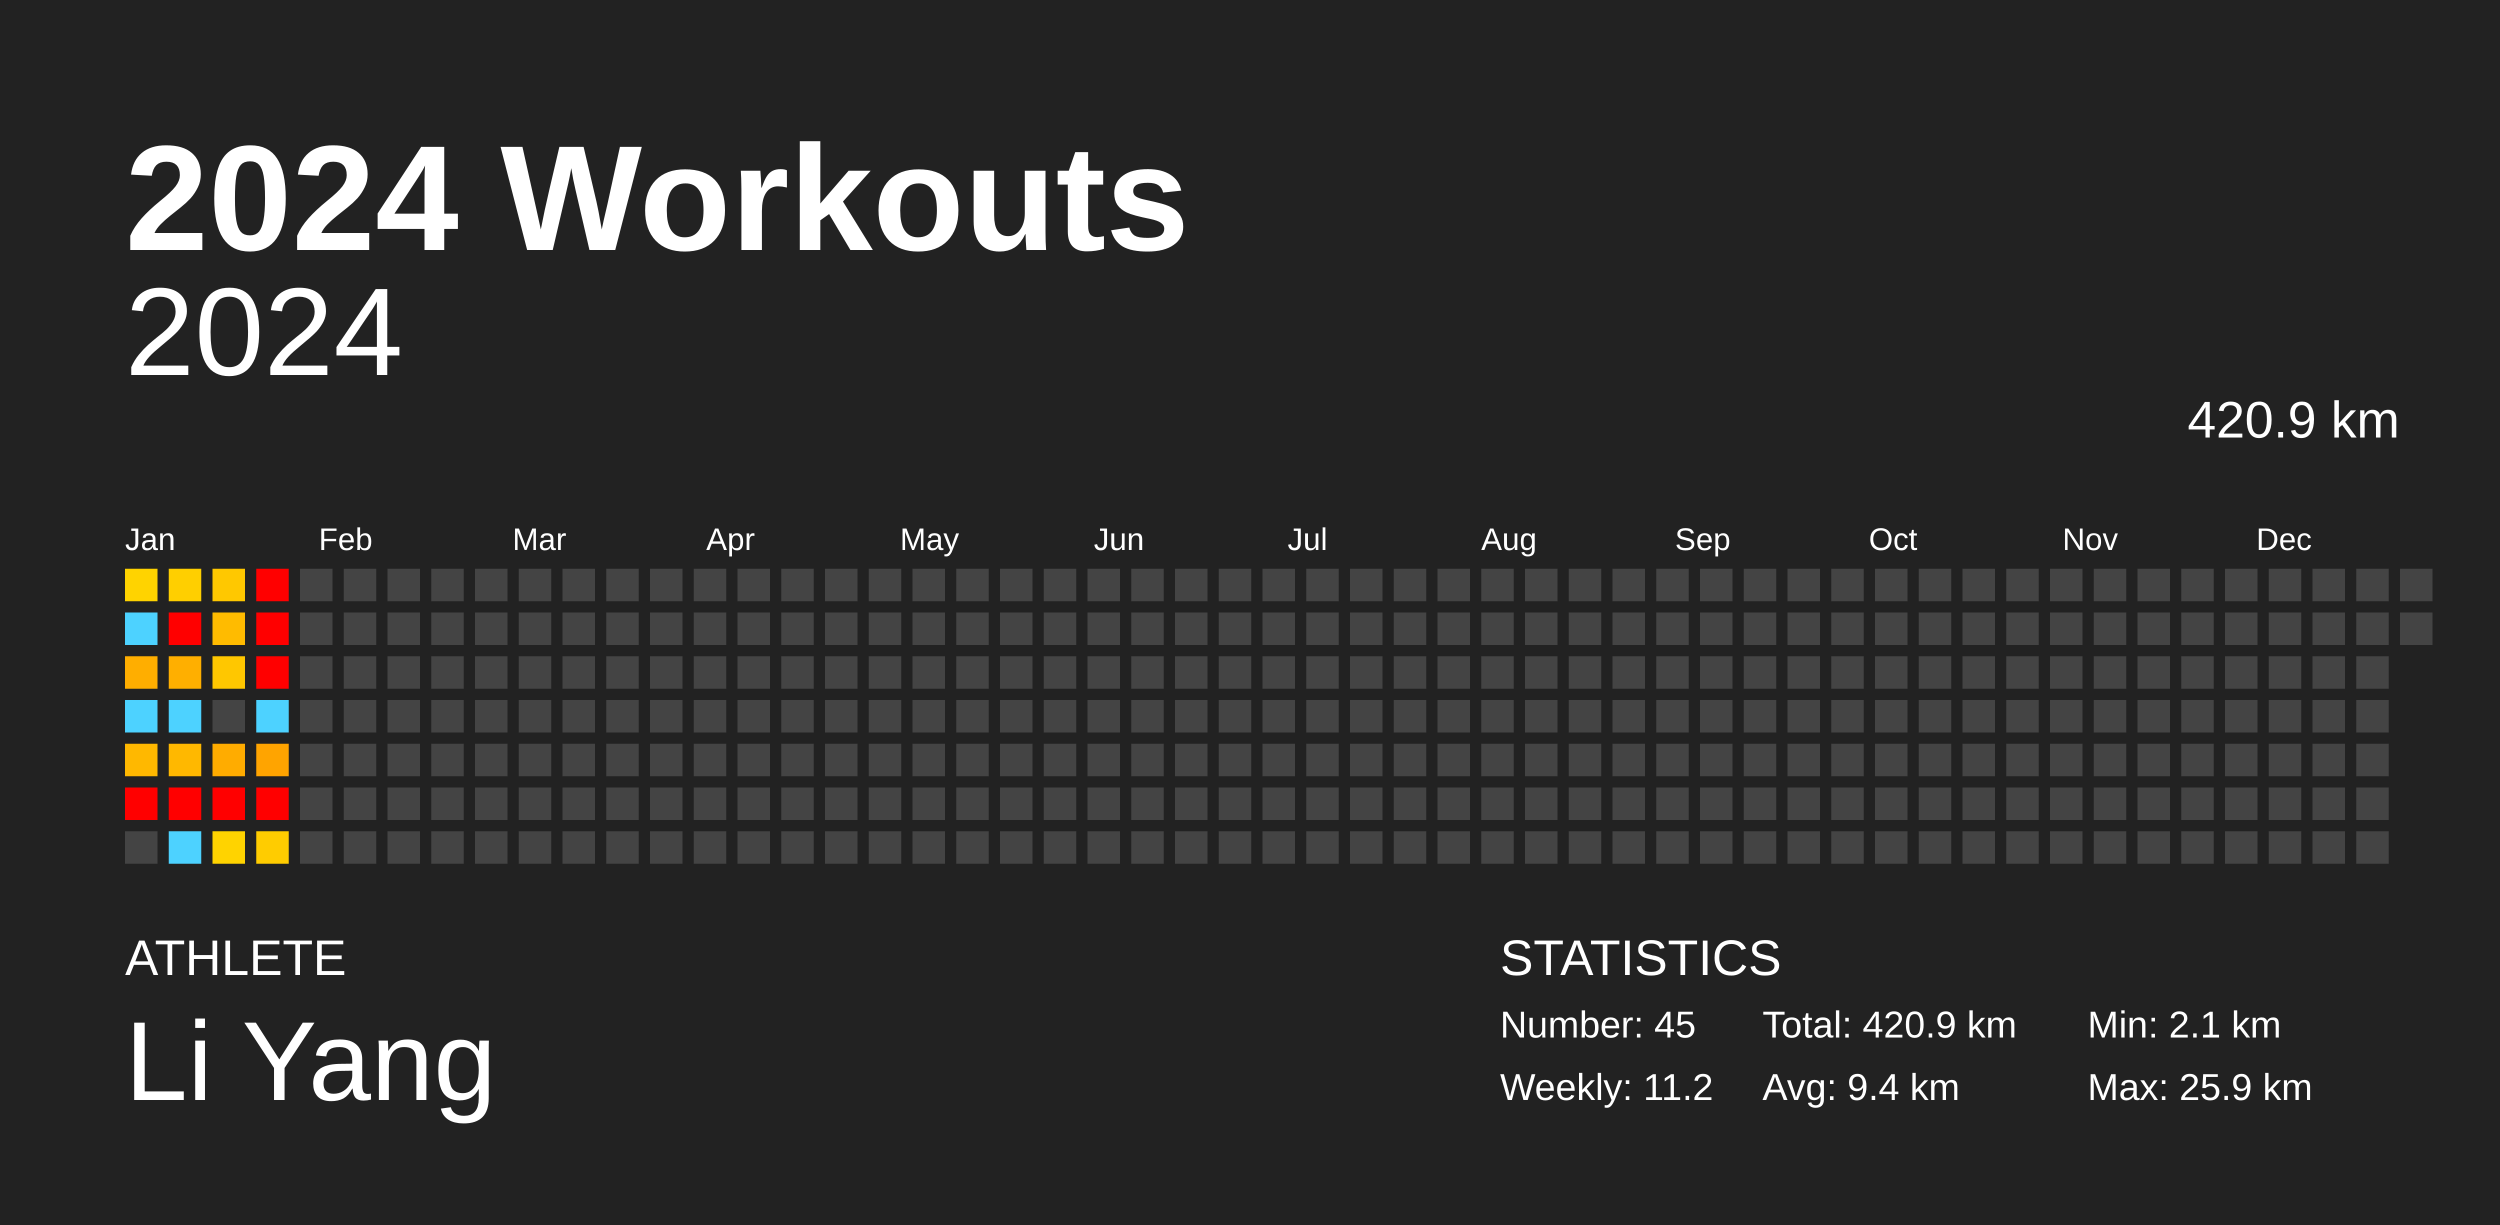
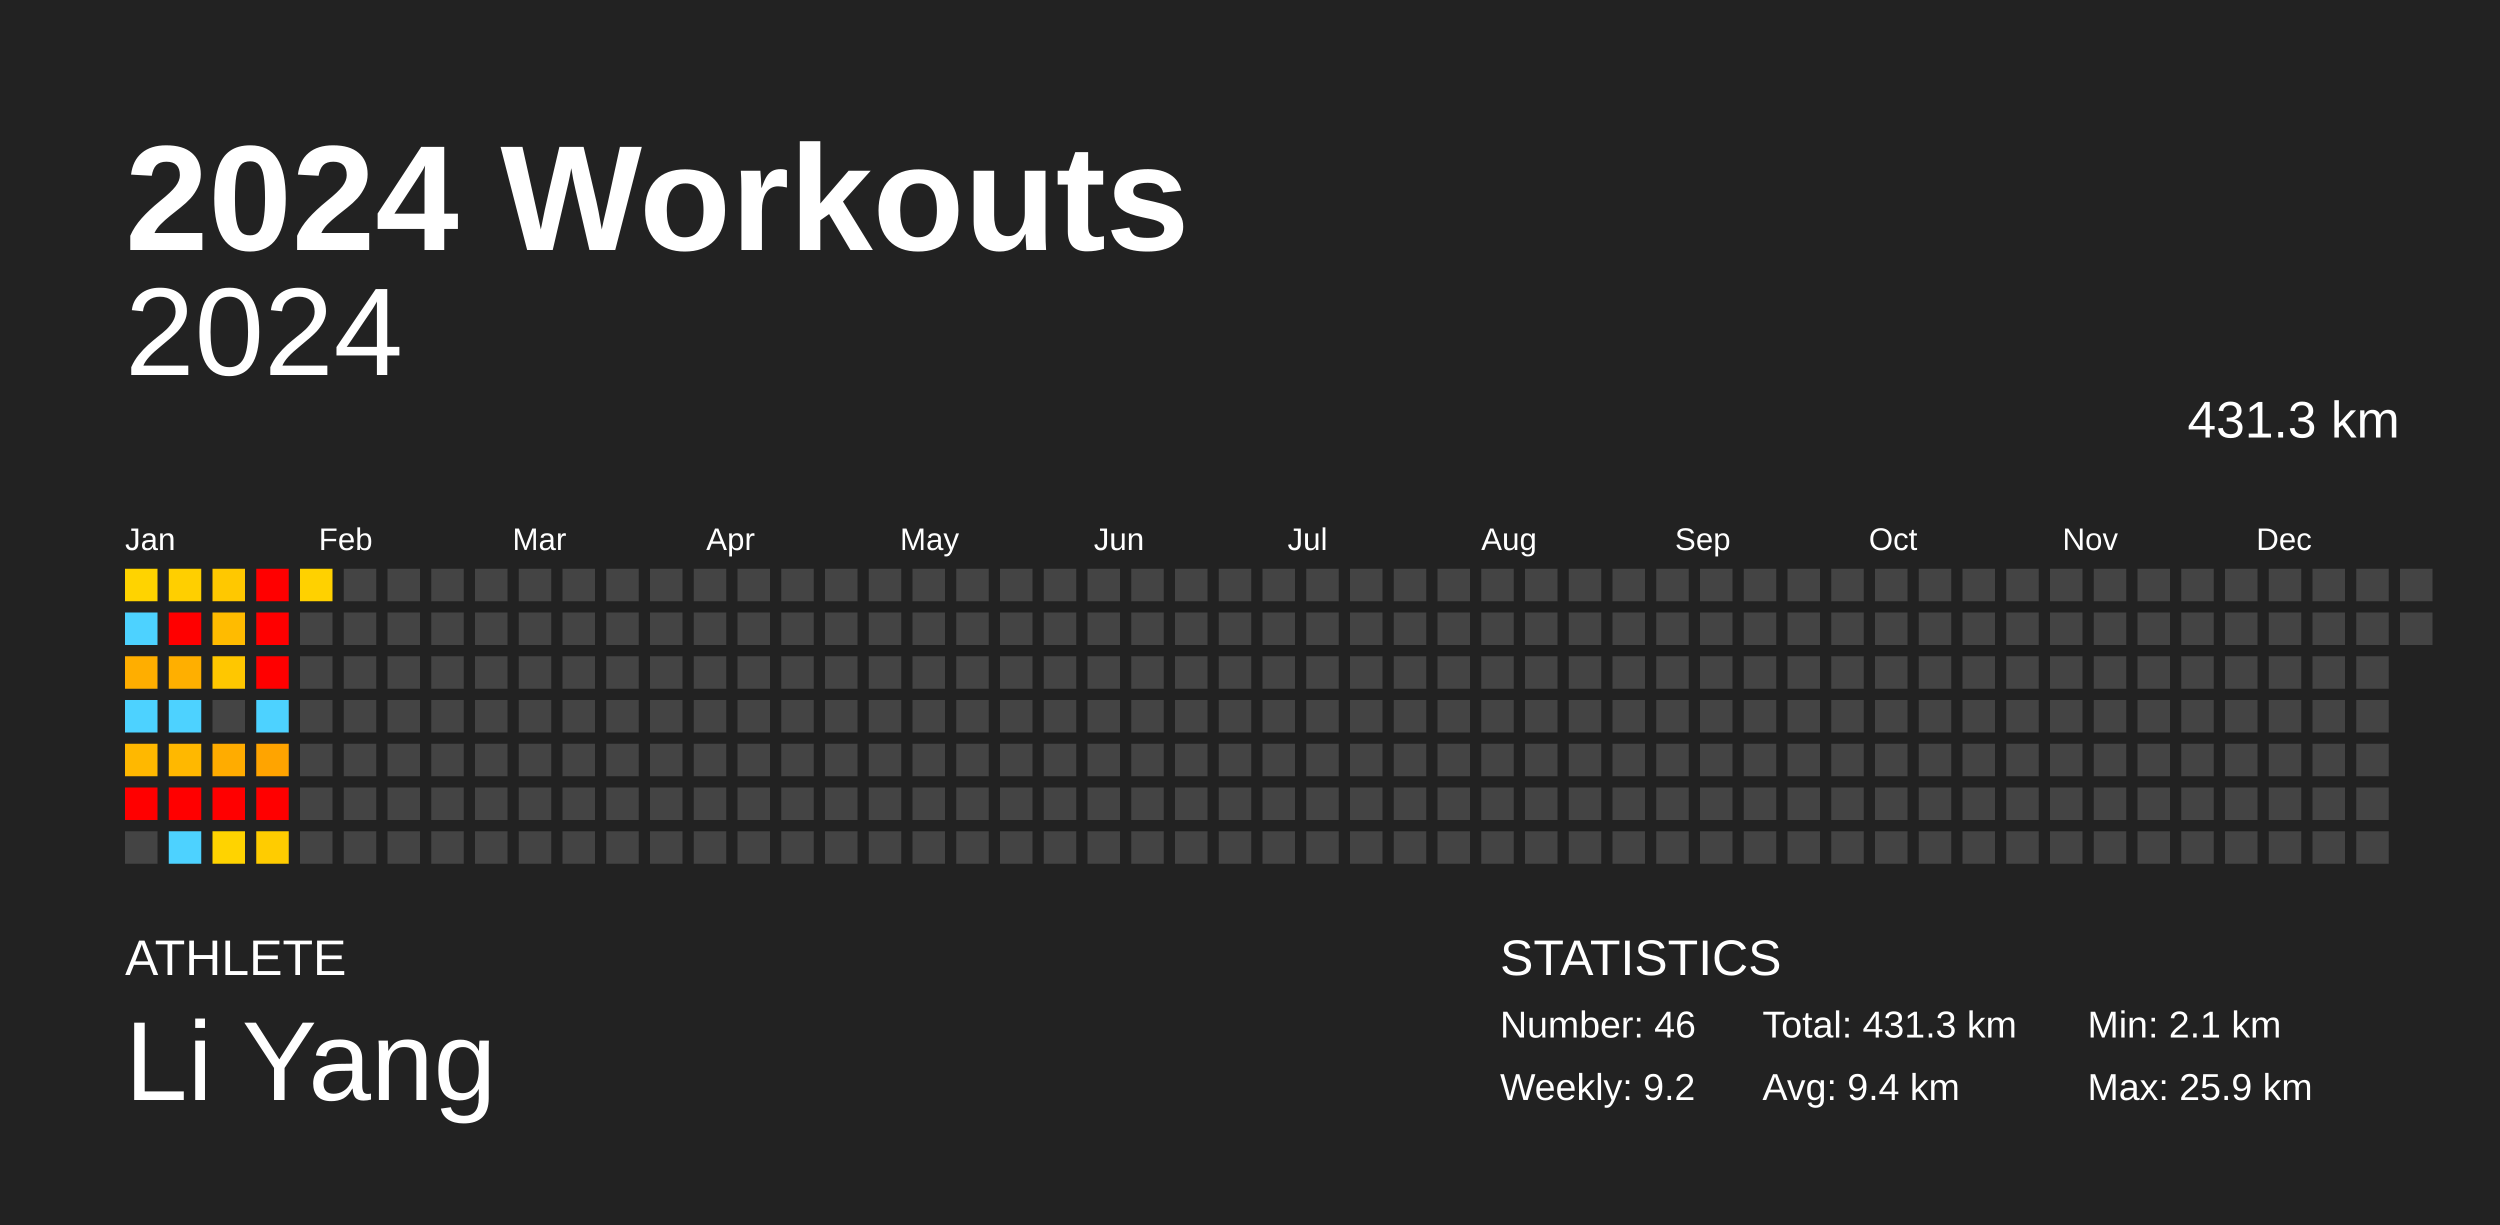
<svg xmlns="http://www.w3.org/2000/svg" baseProfile="full" height="98mm" version="1.1" viewBox="0,0,200,98" width="200mm">
  <defs />
  <rect fill="#222222" height="98" width="200" x="0" y="0" />
  <text fill="#FFFFFF" style="font-size:12px; font-family:Arial; font-weight:bold;" x="10" y="20">2024 Workouts</text>
  <text fill="#FFFFFF" style="font-size:4px; font-family:Arial" x="10" y="78">ATHLETE</text>
  <text fill="#FFFFFF" style="font-size:9px; font-family:Arial" x="10" y="88">Li Yang</text>
  <text fill="#FFFFFF" style="font-size:4px; font-family:Arial" x="120" y="78">STATISTICS</text>
-   <text fill="#FFFFFF" style="font-size:3px; font-family:Arial" x="120" y="83">Number: 45</text>
-   <text fill="#FFFFFF" style="font-size:3px; font-family:Arial" x="120" y="88">Weekly: 11.2</text>
-   <text fill="#FFFFFF" style="font-size:3px; font-family:Arial" x="141" y="83">Total: 420.9 km</text>
+   <text fill="#FFFFFF" style="font-size:3px; font-family:Arial" x="120" y="83">Number: 46</text>
+   <text fill="#FFFFFF" style="font-size:3px; font-family:Arial" x="120" y="88">Weekly: 9.2</text>
+   <text fill="#FFFFFF" style="font-size:3px; font-family:Arial" x="141" y="83">Total: 431.3 km</text>
  <text fill="#FFFFFF" style="font-size:3px; font-family:Arial" x="141" y="88">Avg: 9.4 km</text>
  <text fill="#FFFFFF" style="font-size:3px; font-family:Arial" x="167" y="83">Min: 2.1 km</text>
  <text fill="#FFFFFF" style="font-size:3px; font-family:Arial" x="167" y="88">Max: 25.9 km</text>
  <text alignment-baseline="hanging" fill="#FFFFFF" style="font-size:10.0px; font-family:Arial;" x="10" y="30">2024</text>
-   <text alignment-baseline="hanging" fill="#FFFFFF" style="font-size:4.125px; font-family:Arial;" x="175" y="35">420.9 km</text>
+   <text alignment-baseline="hanging" fill="#FFFFFF" style="font-size:4.125px; font-family:Arial;" x="175" y="35">431.3 km</text>
  <text fill="#FFFFFF" style="font-size:2.5px; font-family:Arial" x="10.0" y="44">Jan</text>
  <text fill="#FFFFFF" style="font-size:2.5px; font-family:Arial" x="25.5" y="44">Feb</text>
  <text fill="#FFFFFF" style="font-size:2.5px; font-family:Arial" x="41.0" y="44">Mar</text>
  <text fill="#FFFFFF" style="font-size:2.5px; font-family:Arial" x="56.5" y="44">Apr</text>
  <text fill="#FFFFFF" style="font-size:2.5px; font-family:Arial" x="72.0" y="44">May</text>
  <text fill="#FFFFFF" style="font-size:2.5px; font-family:Arial" x="87.5" y="44">Jun</text>
  <text fill="#FFFFFF" style="font-size:2.5px; font-family:Arial" x="103.0" y="44">Jul</text>
  <text fill="#FFFFFF" style="font-size:2.5px; font-family:Arial" x="118.5" y="44">Aug</text>
  <text fill="#FFFFFF" style="font-size:2.5px; font-family:Arial" x="134.0" y="44">Sep</text>
  <text fill="#FFFFFF" style="font-size:2.5px; font-family:Arial" x="149.5" y="44">Oct</text>
  <text fill="#FFFFFF" style="font-size:2.5px; font-family:Arial" x="165.0" y="44">Nov</text>
  <text fill="#FFFFFF" style="font-size:2.5px; font-family:Arial" x="180.5" y="44">Dec</text>
  <rect fill="#ffd300" height="2.6" width="2.6" x="10.0" y="45.5" />
  <rect fill="#4dd2ff" height="2.6" width="2.6" x="10.0" y="49.0" />
  <rect fill="#ffae00" height="2.6" width="2.6" x="10.0" y="52.5" />
  <rect fill="#4dd2ff" height="2.6" width="2.6" x="10.0" y="56.0" />
  <rect fill="#ffb800" height="2.6" width="2.6" x="10.0" y="59.5" />
  <rect fill="red" height="2.6" width="2.6" x="10.0" y="63.0" />
  <rect fill="#444444" height="2.6" width="2.6" x="10.0" y="66.5" />
  <rect fill="#ffcf00" height="2.6" width="2.6" x="13.5" y="45.5" />
  <rect fill="red" height="2.6" width="2.6" x="13.5" y="49.0" />
  <rect fill="#ffaf00" height="2.6" width="2.6" x="13.5" y="52.5" />
  <rect fill="#4dd2ff" height="2.6" width="2.6" x="13.5" y="56.0" />
  <rect fill="#ffb800" height="2.6" width="2.6" x="13.5" y="59.5" />
  <rect fill="red" height="2.6" width="2.6" x="13.5" y="63.0" />
  <rect fill="#4dd2ff" height="2.6" width="2.6" x="13.5" y="66.5" />
  <rect fill="#ffc800" height="2.6" width="2.6" x="17.0" y="45.5" />
  <rect fill="#ffbb00" height="2.6" width="2.6" x="17.0" y="49.0" />
  <rect fill="#ffc700" height="2.6" width="2.6" x="17.0" y="52.5" />
  <rect fill="#444444" height="2.6" width="2.6" x="17.0" y="56.0" />
  <rect fill="#ffac00" height="2.6" width="2.6" x="17.0" y="59.5" />
  <rect fill="red" height="2.6" width="2.6" x="17.0" y="63.0" />
  <rect fill="#ffd300" height="2.6" width="2.6" x="17.0" y="66.5" />
  <rect fill="red" height="2.6" width="2.6" x="20.5" y="45.5" />
  <rect fill="red" height="2.6" width="2.6" x="20.5" y="49.0" />
  <rect fill="red" height="2.6" width="2.6" x="20.5" y="52.5" />
  <rect fill="#4dd2ff" height="2.6" width="2.6" x="20.5" y="56.0" />
  <rect fill="#ffa400" height="2.6" width="2.6" x="20.5" y="59.5" />
  <rect fill="red" height="2.6" width="2.6" x="20.5" y="63.0" />
  <rect fill="#ffcc00" height="2.6" width="2.6" x="20.5" y="66.5" />
-   <rect fill="#444444" height="2.6" width="2.6" x="24.0" y="45.5" />
+   <rect fill="#ffd100" height="2.6" width="2.6" x="24.0" y="45.5" />
  <rect fill="#444444" height="2.6" width="2.6" x="24.0" y="49.0" />
  <rect fill="#444444" height="2.6" width="2.6" x="24.0" y="52.5" />
  <rect fill="#444444" height="2.6" width="2.6" x="24.0" y="56.0" />
  <rect fill="#444444" height="2.6" width="2.6" x="24.0" y="59.5" />
  <rect fill="#444444" height="2.6" width="2.6" x="24.0" y="63.0" />
  <rect fill="#444444" height="2.6" width="2.6" x="24.0" y="66.5" />
  <rect fill="#444444" height="2.6" width="2.6" x="27.5" y="45.5" />
  <rect fill="#444444" height="2.6" width="2.6" x="27.5" y="49.0" />
  <rect fill="#444444" height="2.6" width="2.6" x="27.5" y="52.5" />
  <rect fill="#444444" height="2.6" width="2.6" x="27.5" y="56.0" />
  <rect fill="#444444" height="2.6" width="2.6" x="27.5" y="59.5" />
  <rect fill="#444444" height="2.6" width="2.6" x="27.5" y="63.0" />
  <rect fill="#444444" height="2.6" width="2.6" x="27.5" y="66.5" />
  <rect fill="#444444" height="2.6" width="2.6" x="31.0" y="45.5" />
  <rect fill="#444444" height="2.6" width="2.6" x="31.0" y="49.0" />
  <rect fill="#444444" height="2.6" width="2.6" x="31.0" y="52.5" />
  <rect fill="#444444" height="2.6" width="2.6" x="31.0" y="56.0" />
  <rect fill="#444444" height="2.6" width="2.6" x="31.0" y="59.5" />
  <rect fill="#444444" height="2.6" width="2.6" x="31.0" y="63.0" />
  <rect fill="#444444" height="2.6" width="2.6" x="31.0" y="66.5" />
  <rect fill="#444444" height="2.6" width="2.6" x="34.5" y="45.5" />
  <rect fill="#444444" height="2.6" width="2.6" x="34.5" y="49.0" />
  <rect fill="#444444" height="2.6" width="2.6" x="34.5" y="52.5" />
  <rect fill="#444444" height="2.6" width="2.6" x="34.5" y="56.0" />
  <rect fill="#444444" height="2.6" width="2.6" x="34.5" y="59.5" />
  <rect fill="#444444" height="2.6" width="2.6" x="34.5" y="63.0" />
  <rect fill="#444444" height="2.6" width="2.6" x="34.5" y="66.5" />
  <rect fill="#444444" height="2.6" width="2.6" x="38.0" y="45.5" />
  <rect fill="#444444" height="2.6" width="2.6" x="38.0" y="49.0" />
  <rect fill="#444444" height="2.6" width="2.6" x="38.0" y="52.5" />
  <rect fill="#444444" height="2.6" width="2.6" x="38.0" y="56.0" />
  <rect fill="#444444" height="2.6" width="2.6" x="38.0" y="59.5" />
  <rect fill="#444444" height="2.6" width="2.6" x="38.0" y="63.0" />
  <rect fill="#444444" height="2.6" width="2.6" x="38.0" y="66.5" />
  <rect fill="#444444" height="2.6" width="2.6" x="41.5" y="45.5" />
  <rect fill="#444444" height="2.6" width="2.6" x="41.5" y="49.0" />
  <rect fill="#444444" height="2.6" width="2.6" x="41.5" y="52.5" />
  <rect fill="#444444" height="2.6" width="2.6" x="41.5" y="56.0" />
  <rect fill="#444444" height="2.6" width="2.6" x="41.5" y="59.5" />
  <rect fill="#444444" height="2.6" width="2.6" x="41.5" y="63.0" />
  <rect fill="#444444" height="2.6" width="2.6" x="41.5" y="66.5" />
  <rect fill="#444444" height="2.6" width="2.6" x="45.0" y="45.5" />
  <rect fill="#444444" height="2.6" width="2.6" x="45.0" y="49.0" />
  <rect fill="#444444" height="2.6" width="2.6" x="45.0" y="52.5" />
  <rect fill="#444444" height="2.6" width="2.6" x="45.0" y="56.0" />
  <rect fill="#444444" height="2.6" width="2.6" x="45.0" y="59.5" />
  <rect fill="#444444" height="2.6" width="2.6" x="45.0" y="63.0" />
  <rect fill="#444444" height="2.6" width="2.6" x="45.0" y="66.5" />
  <rect fill="#444444" height="2.6" width="2.6" x="48.5" y="45.5" />
  <rect fill="#444444" height="2.6" width="2.6" x="48.5" y="49.0" />
  <rect fill="#444444" height="2.6" width="2.6" x="48.5" y="52.5" />
  <rect fill="#444444" height="2.6" width="2.6" x="48.5" y="56.0" />
  <rect fill="#444444" height="2.6" width="2.6" x="48.5" y="59.5" />
  <rect fill="#444444" height="2.6" width="2.6" x="48.5" y="63.0" />
  <rect fill="#444444" height="2.6" width="2.6" x="48.5" y="66.5" />
  <rect fill="#444444" height="2.6" width="2.6" x="52.0" y="45.5" />
  <rect fill="#444444" height="2.6" width="2.6" x="52.0" y="49.0" />
  <rect fill="#444444" height="2.6" width="2.6" x="52.0" y="52.5" />
  <rect fill="#444444" height="2.6" width="2.6" x="52.0" y="56.0" />
  <rect fill="#444444" height="2.6" width="2.6" x="52.0" y="59.5" />
  <rect fill="#444444" height="2.6" width="2.6" x="52.0" y="63.0" />
  <rect fill="#444444" height="2.6" width="2.6" x="52.0" y="66.5" />
  <rect fill="#444444" height="2.6" width="2.6" x="55.5" y="45.5" />
  <rect fill="#444444" height="2.6" width="2.6" x="55.5" y="49.0" />
  <rect fill="#444444" height="2.6" width="2.6" x="55.5" y="52.5" />
  <rect fill="#444444" height="2.6" width="2.6" x="55.5" y="56.0" />
  <rect fill="#444444" height="2.6" width="2.6" x="55.5" y="59.5" />
  <rect fill="#444444" height="2.6" width="2.6" x="55.5" y="63.0" />
  <rect fill="#444444" height="2.6" width="2.6" x="55.5" y="66.5" />
  <rect fill="#444444" height="2.6" width="2.6" x="59.0" y="45.5" />
  <rect fill="#444444" height="2.6" width="2.6" x="59.0" y="49.0" />
  <rect fill="#444444" height="2.6" width="2.6" x="59.0" y="52.5" />
  <rect fill="#444444" height="2.6" width="2.6" x="59.0" y="56.0" />
  <rect fill="#444444" height="2.6" width="2.6" x="59.0" y="59.5" />
  <rect fill="#444444" height="2.6" width="2.6" x="59.0" y="63.0" />
  <rect fill="#444444" height="2.6" width="2.6" x="59.0" y="66.5" />
  <rect fill="#444444" height="2.6" width="2.6" x="62.5" y="45.5" />
  <rect fill="#444444" height="2.6" width="2.6" x="62.5" y="49.0" />
  <rect fill="#444444" height="2.6" width="2.6" x="62.5" y="52.5" />
  <rect fill="#444444" height="2.6" width="2.6" x="62.5" y="56.0" />
  <rect fill="#444444" height="2.6" width="2.6" x="62.5" y="59.5" />
  <rect fill="#444444" height="2.6" width="2.6" x="62.5" y="63.0" />
  <rect fill="#444444" height="2.6" width="2.6" x="62.5" y="66.5" />
  <rect fill="#444444" height="2.6" width="2.6" x="66.0" y="45.5" />
  <rect fill="#444444" height="2.6" width="2.6" x="66.0" y="49.0" />
  <rect fill="#444444" height="2.6" width="2.6" x="66.0" y="52.5" />
  <rect fill="#444444" height="2.6" width="2.6" x="66.0" y="56.0" />
  <rect fill="#444444" height="2.6" width="2.6" x="66.0" y="59.5" />
  <rect fill="#444444" height="2.6" width="2.6" x="66.0" y="63.0" />
  <rect fill="#444444" height="2.6" width="2.6" x="66.0" y="66.5" />
  <rect fill="#444444" height="2.6" width="2.6" x="69.5" y="45.5" />
  <rect fill="#444444" height="2.6" width="2.6" x="69.5" y="49.0" />
  <rect fill="#444444" height="2.6" width="2.6" x="69.5" y="52.5" />
  <rect fill="#444444" height="2.6" width="2.6" x="69.5" y="56.0" />
  <rect fill="#444444" height="2.6" width="2.6" x="69.5" y="59.5" />
  <rect fill="#444444" height="2.6" width="2.6" x="69.5" y="63.0" />
  <rect fill="#444444" height="2.6" width="2.6" x="69.5" y="66.5" />
  <rect fill="#444444" height="2.6" width="2.6" x="73.0" y="45.5" />
  <rect fill="#444444" height="2.6" width="2.6" x="73.0" y="49.0" />
  <rect fill="#444444" height="2.6" width="2.6" x="73.0" y="52.5" />
  <rect fill="#444444" height="2.6" width="2.6" x="73.0" y="56.0" />
  <rect fill="#444444" height="2.6" width="2.6" x="73.0" y="59.5" />
  <rect fill="#444444" height="2.6" width="2.6" x="73.0" y="63.0" />
  <rect fill="#444444" height="2.6" width="2.6" x="73.0" y="66.5" />
  <rect fill="#444444" height="2.6" width="2.6" x="76.5" y="45.5" />
  <rect fill="#444444" height="2.6" width="2.6" x="76.5" y="49.0" />
  <rect fill="#444444" height="2.6" width="2.6" x="76.5" y="52.5" />
  <rect fill="#444444" height="2.6" width="2.6" x="76.5" y="56.0" />
  <rect fill="#444444" height="2.6" width="2.6" x="76.5" y="59.5" />
  <rect fill="#444444" height="2.6" width="2.6" x="76.5" y="63.0" />
  <rect fill="#444444" height="2.6" width="2.6" x="76.5" y="66.5" />
  <rect fill="#444444" height="2.6" width="2.6" x="80.0" y="45.5" />
  <rect fill="#444444" height="2.6" width="2.6" x="80.0" y="49.0" />
  <rect fill="#444444" height="2.6" width="2.6" x="80.0" y="52.5" />
  <rect fill="#444444" height="2.6" width="2.6" x="80.0" y="56.0" />
  <rect fill="#444444" height="2.6" width="2.6" x="80.0" y="59.5" />
  <rect fill="#444444" height="2.6" width="2.6" x="80.0" y="63.0" />
  <rect fill="#444444" height="2.6" width="2.6" x="80.0" y="66.5" />
  <rect fill="#444444" height="2.6" width="2.6" x="83.5" y="45.5" />
  <rect fill="#444444" height="2.6" width="2.6" x="83.5" y="49.0" />
  <rect fill="#444444" height="2.6" width="2.6" x="83.5" y="52.5" />
  <rect fill="#444444" height="2.6" width="2.6" x="83.5" y="56.0" />
  <rect fill="#444444" height="2.6" width="2.6" x="83.5" y="59.5" />
  <rect fill="#444444" height="2.6" width="2.6" x="83.5" y="63.0" />
  <rect fill="#444444" height="2.6" width="2.6" x="83.5" y="66.5" />
  <rect fill="#444444" height="2.6" width="2.6" x="87.0" y="45.5" />
  <rect fill="#444444" height="2.6" width="2.6" x="87.0" y="49.0" />
  <rect fill="#444444" height="2.6" width="2.6" x="87.0" y="52.5" />
  <rect fill="#444444" height="2.6" width="2.6" x="87.0" y="56.0" />
  <rect fill="#444444" height="2.6" width="2.6" x="87.0" y="59.5" />
  <rect fill="#444444" height="2.6" width="2.6" x="87.0" y="63.0" />
  <rect fill="#444444" height="2.6" width="2.6" x="87.0" y="66.5" />
  <rect fill="#444444" height="2.6" width="2.6" x="90.5" y="45.5" />
  <rect fill="#444444" height="2.6" width="2.6" x="90.5" y="49.0" />
  <rect fill="#444444" height="2.6" width="2.6" x="90.5" y="52.5" />
  <rect fill="#444444" height="2.6" width="2.6" x="90.5" y="56.0" />
  <rect fill="#444444" height="2.6" width="2.6" x="90.5" y="59.5" />
  <rect fill="#444444" height="2.6" width="2.6" x="90.5" y="63.0" />
  <rect fill="#444444" height="2.6" width="2.6" x="90.5" y="66.5" />
  <rect fill="#444444" height="2.6" width="2.6" x="94.0" y="45.5" />
  <rect fill="#444444" height="2.6" width="2.6" x="94.0" y="49.0" />
  <rect fill="#444444" height="2.6" width="2.6" x="94.0" y="52.5" />
  <rect fill="#444444" height="2.6" width="2.6" x="94.0" y="56.0" />
  <rect fill="#444444" height="2.6" width="2.6" x="94.0" y="59.5" />
  <rect fill="#444444" height="2.6" width="2.6" x="94.0" y="63.0" />
  <rect fill="#444444" height="2.6" width="2.6" x="94.0" y="66.5" />
  <rect fill="#444444" height="2.6" width="2.6" x="97.5" y="45.5" />
  <rect fill="#444444" height="2.6" width="2.6" x="97.5" y="49.0" />
  <rect fill="#444444" height="2.6" width="2.6" x="97.5" y="52.5" />
  <rect fill="#444444" height="2.6" width="2.6" x="97.5" y="56.0" />
  <rect fill="#444444" height="2.6" width="2.6" x="97.5" y="59.5" />
  <rect fill="#444444" height="2.6" width="2.6" x="97.5" y="63.0" />
  <rect fill="#444444" height="2.6" width="2.6" x="97.5" y="66.5" />
  <rect fill="#444444" height="2.6" width="2.6" x="101.0" y="45.5" />
  <rect fill="#444444" height="2.6" width="2.6" x="101.0" y="49.0" />
  <rect fill="#444444" height="2.6" width="2.6" x="101.0" y="52.5" />
  <rect fill="#444444" height="2.6" width="2.6" x="101.0" y="56.0" />
  <rect fill="#444444" height="2.6" width="2.6" x="101.0" y="59.5" />
  <rect fill="#444444" height="2.6" width="2.6" x="101.0" y="63.0" />
  <rect fill="#444444" height="2.6" width="2.6" x="101.0" y="66.5" />
  <rect fill="#444444" height="2.6" width="2.6" x="104.5" y="45.5" />
  <rect fill="#444444" height="2.6" width="2.6" x="104.5" y="49.0" />
  <rect fill="#444444" height="2.6" width="2.6" x="104.5" y="52.5" />
  <rect fill="#444444" height="2.6" width="2.6" x="104.5" y="56.0" />
  <rect fill="#444444" height="2.6" width="2.6" x="104.5" y="59.5" />
  <rect fill="#444444" height="2.6" width="2.6" x="104.5" y="63.0" />
  <rect fill="#444444" height="2.6" width="2.6" x="104.5" y="66.5" />
  <rect fill="#444444" height="2.6" width="2.6" x="108.0" y="45.5" />
  <rect fill="#444444" height="2.6" width="2.6" x="108.0" y="49.0" />
  <rect fill="#444444" height="2.6" width="2.6" x="108.0" y="52.5" />
  <rect fill="#444444" height="2.6" width="2.6" x="108.0" y="56.0" />
  <rect fill="#444444" height="2.6" width="2.6" x="108.0" y="59.5" />
  <rect fill="#444444" height="2.6" width="2.6" x="108.0" y="63.0" />
  <rect fill="#444444" height="2.6" width="2.6" x="108.0" y="66.5" />
  <rect fill="#444444" height="2.6" width="2.6" x="111.5" y="45.5" />
  <rect fill="#444444" height="2.6" width="2.6" x="111.5" y="49.0" />
  <rect fill="#444444" height="2.6" width="2.6" x="111.5" y="52.5" />
  <rect fill="#444444" height="2.6" width="2.6" x="111.5" y="56.0" />
  <rect fill="#444444" height="2.6" width="2.6" x="111.5" y="59.5" />
  <rect fill="#444444" height="2.6" width="2.6" x="111.5" y="63.0" />
  <rect fill="#444444" height="2.6" width="2.6" x="111.5" y="66.5" />
  <rect fill="#444444" height="2.6" width="2.6" x="115.0" y="45.5" />
  <rect fill="#444444" height="2.6" width="2.6" x="115.0" y="49.0" />
  <rect fill="#444444" height="2.6" width="2.6" x="115.0" y="52.5" />
  <rect fill="#444444" height="2.6" width="2.6" x="115.0" y="56.0" />
  <rect fill="#444444" height="2.6" width="2.6" x="115.0" y="59.5" />
  <rect fill="#444444" height="2.6" width="2.6" x="115.0" y="63.0" />
  <rect fill="#444444" height="2.6" width="2.6" x="115.0" y="66.5" />
  <rect fill="#444444" height="2.6" width="2.6" x="118.5" y="45.5" />
  <rect fill="#444444" height="2.6" width="2.6" x="118.5" y="49.0" />
  <rect fill="#444444" height="2.6" width="2.6" x="118.5" y="52.5" />
  <rect fill="#444444" height="2.6" width="2.6" x="118.5" y="56.0" />
  <rect fill="#444444" height="2.6" width="2.6" x="118.5" y="59.5" />
  <rect fill="#444444" height="2.6" width="2.6" x="118.5" y="63.0" />
  <rect fill="#444444" height="2.6" width="2.6" x="118.5" y="66.5" />
  <rect fill="#444444" height="2.6" width="2.6" x="122.0" y="45.5" />
  <rect fill="#444444" height="2.6" width="2.6" x="122.0" y="49.0" />
  <rect fill="#444444" height="2.6" width="2.6" x="122.0" y="52.5" />
  <rect fill="#444444" height="2.6" width="2.6" x="122.0" y="56.0" />
  <rect fill="#444444" height="2.6" width="2.6" x="122.0" y="59.5" />
  <rect fill="#444444" height="2.6" width="2.6" x="122.0" y="63.0" />
  <rect fill="#444444" height="2.6" width="2.6" x="122.0" y="66.5" />
  <rect fill="#444444" height="2.6" width="2.6" x="125.5" y="45.5" />
  <rect fill="#444444" height="2.6" width="2.6" x="125.5" y="49.0" />
  <rect fill="#444444" height="2.6" width="2.6" x="125.5" y="52.5" />
  <rect fill="#444444" height="2.6" width="2.6" x="125.5" y="56.0" />
  <rect fill="#444444" height="2.6" width="2.6" x="125.5" y="59.5" />
  <rect fill="#444444" height="2.6" width="2.6" x="125.5" y="63.0" />
  <rect fill="#444444" height="2.6" width="2.6" x="125.5" y="66.5" />
  <rect fill="#444444" height="2.6" width="2.6" x="129.0" y="45.5" />
  <rect fill="#444444" height="2.6" width="2.6" x="129.0" y="49.0" />
  <rect fill="#444444" height="2.6" width="2.6" x="129.0" y="52.5" />
  <rect fill="#444444" height="2.6" width="2.6" x="129.0" y="56.0" />
  <rect fill="#444444" height="2.6" width="2.6" x="129.0" y="59.5" />
  <rect fill="#444444" height="2.6" width="2.6" x="129.0" y="63.0" />
  <rect fill="#444444" height="2.6" width="2.6" x="129.0" y="66.5" />
  <rect fill="#444444" height="2.6" width="2.6" x="132.5" y="45.5" />
  <rect fill="#444444" height="2.6" width="2.6" x="132.5" y="49.0" />
  <rect fill="#444444" height="2.6" width="2.6" x="132.5" y="52.5" />
  <rect fill="#444444" height="2.6" width="2.6" x="132.5" y="56.0" />
  <rect fill="#444444" height="2.6" width="2.6" x="132.5" y="59.5" />
  <rect fill="#444444" height="2.6" width="2.6" x="132.5" y="63.0" />
  <rect fill="#444444" height="2.6" width="2.6" x="132.5" y="66.5" />
  <rect fill="#444444" height="2.6" width="2.6" x="136.0" y="45.5" />
  <rect fill="#444444" height="2.6" width="2.6" x="136.0" y="49.0" />
  <rect fill="#444444" height="2.6" width="2.6" x="136.0" y="52.5" />
  <rect fill="#444444" height="2.6" width="2.6" x="136.0" y="56.0" />
  <rect fill="#444444" height="2.6" width="2.6" x="136.0" y="59.5" />
  <rect fill="#444444" height="2.6" width="2.6" x="136.0" y="63.0" />
  <rect fill="#444444" height="2.6" width="2.6" x="136.0" y="66.5" />
  <rect fill="#444444" height="2.6" width="2.6" x="139.5" y="45.5" />
  <rect fill="#444444" height="2.6" width="2.6" x="139.5" y="49.0" />
  <rect fill="#444444" height="2.6" width="2.6" x="139.5" y="52.5" />
  <rect fill="#444444" height="2.6" width="2.6" x="139.5" y="56.0" />
  <rect fill="#444444" height="2.6" width="2.6" x="139.5" y="59.5" />
  <rect fill="#444444" height="2.6" width="2.6" x="139.5" y="63.0" />
  <rect fill="#444444" height="2.6" width="2.6" x="139.5" y="66.5" />
  <rect fill="#444444" height="2.6" width="2.6" x="143.0" y="45.5" />
  <rect fill="#444444" height="2.6" width="2.6" x="143.0" y="49.0" />
  <rect fill="#444444" height="2.6" width="2.6" x="143.0" y="52.5" />
  <rect fill="#444444" height="2.6" width="2.6" x="143.0" y="56.0" />
  <rect fill="#444444" height="2.6" width="2.6" x="143.0" y="59.5" />
  <rect fill="#444444" height="2.6" width="2.6" x="143.0" y="63.0" />
  <rect fill="#444444" height="2.6" width="2.6" x="143.0" y="66.5" />
  <rect fill="#444444" height="2.6" width="2.6" x="146.5" y="45.5" />
  <rect fill="#444444" height="2.6" width="2.6" x="146.5" y="49.0" />
  <rect fill="#444444" height="2.6" width="2.6" x="146.5" y="52.5" />
  <rect fill="#444444" height="2.6" width="2.6" x="146.5" y="56.0" />
  <rect fill="#444444" height="2.6" width="2.6" x="146.5" y="59.5" />
  <rect fill="#444444" height="2.6" width="2.6" x="146.5" y="63.0" />
  <rect fill="#444444" height="2.6" width="2.6" x="146.5" y="66.5" />
  <rect fill="#444444" height="2.6" width="2.6" x="150.0" y="45.5" />
  <rect fill="#444444" height="2.6" width="2.6" x="150.0" y="49.0" />
  <rect fill="#444444" height="2.6" width="2.6" x="150.0" y="52.5" />
  <rect fill="#444444" height="2.6" width="2.6" x="150.0" y="56.0" />
  <rect fill="#444444" height="2.6" width="2.6" x="150.0" y="59.5" />
  <rect fill="#444444" height="2.6" width="2.6" x="150.0" y="63.0" />
  <rect fill="#444444" height="2.6" width="2.6" x="150.0" y="66.5" />
  <rect fill="#444444" height="2.6" width="2.6" x="153.5" y="45.5" />
  <rect fill="#444444" height="2.6" width="2.6" x="153.5" y="49.0" />
  <rect fill="#444444" height="2.6" width="2.6" x="153.5" y="52.5" />
  <rect fill="#444444" height="2.6" width="2.6" x="153.5" y="56.0" />
  <rect fill="#444444" height="2.6" width="2.6" x="153.5" y="59.5" />
  <rect fill="#444444" height="2.6" width="2.6" x="153.5" y="63.0" />
  <rect fill="#444444" height="2.6" width="2.6" x="153.5" y="66.5" />
  <rect fill="#444444" height="2.6" width="2.6" x="157.0" y="45.5" />
  <rect fill="#444444" height="2.6" width="2.6" x="157.0" y="49.0" />
  <rect fill="#444444" height="2.6" width="2.6" x="157.0" y="52.5" />
  <rect fill="#444444" height="2.6" width="2.6" x="157.0" y="56.0" />
  <rect fill="#444444" height="2.6" width="2.6" x="157.0" y="59.5" />
  <rect fill="#444444" height="2.6" width="2.6" x="157.0" y="63.0" />
  <rect fill="#444444" height="2.6" width="2.6" x="157.0" y="66.5" />
  <rect fill="#444444" height="2.6" width="2.6" x="160.5" y="45.5" />
  <rect fill="#444444" height="2.6" width="2.6" x="160.5" y="49.0" />
  <rect fill="#444444" height="2.6" width="2.6" x="160.5" y="52.5" />
  <rect fill="#444444" height="2.6" width="2.6" x="160.5" y="56.0" />
  <rect fill="#444444" height="2.6" width="2.6" x="160.5" y="59.5" />
  <rect fill="#444444" height="2.6" width="2.6" x="160.5" y="63.0" />
  <rect fill="#444444" height="2.6" width="2.6" x="160.5" y="66.5" />
  <rect fill="#444444" height="2.6" width="2.6" x="164.0" y="45.5" />
  <rect fill="#444444" height="2.6" width="2.6" x="164.0" y="49.0" />
  <rect fill="#444444" height="2.6" width="2.6" x="164.0" y="52.5" />
  <rect fill="#444444" height="2.6" width="2.6" x="164.0" y="56.0" />
  <rect fill="#444444" height="2.6" width="2.6" x="164.0" y="59.5" />
  <rect fill="#444444" height="2.6" width="2.6" x="164.0" y="63.0" />
  <rect fill="#444444" height="2.6" width="2.6" x="164.0" y="66.5" />
  <rect fill="#444444" height="2.6" width="2.6" x="167.5" y="45.5" />
  <rect fill="#444444" height="2.6" width="2.6" x="167.5" y="49.0" />
  <rect fill="#444444" height="2.6" width="2.6" x="167.5" y="52.5" />
  <rect fill="#444444" height="2.6" width="2.6" x="167.5" y="56.0" />
  <rect fill="#444444" height="2.6" width="2.6" x="167.5" y="59.5" />
  <rect fill="#444444" height="2.6" width="2.6" x="167.5" y="63.0" />
  <rect fill="#444444" height="2.6" width="2.6" x="167.5" y="66.5" />
  <rect fill="#444444" height="2.6" width="2.6" x="171.0" y="45.5" />
  <rect fill="#444444" height="2.6" width="2.6" x="171.0" y="49.0" />
  <rect fill="#444444" height="2.6" width="2.6" x="171.0" y="52.5" />
  <rect fill="#444444" height="2.6" width="2.6" x="171.0" y="56.0" />
  <rect fill="#444444" height="2.6" width="2.6" x="171.0" y="59.5" />
  <rect fill="#444444" height="2.6" width="2.6" x="171.0" y="63.0" />
  <rect fill="#444444" height="2.6" width="2.6" x="171.0" y="66.5" />
  <rect fill="#444444" height="2.6" width="2.6" x="174.5" y="45.5" />
  <rect fill="#444444" height="2.6" width="2.6" x="174.5" y="49.0" />
  <rect fill="#444444" height="2.6" width="2.6" x="174.5" y="52.5" />
  <rect fill="#444444" height="2.6" width="2.6" x="174.5" y="56.0" />
  <rect fill="#444444" height="2.6" width="2.6" x="174.5" y="59.5" />
  <rect fill="#444444" height="2.6" width="2.6" x="174.5" y="63.0" />
  <rect fill="#444444" height="2.6" width="2.6" x="174.5" y="66.5" />
  <rect fill="#444444" height="2.6" width="2.6" x="178.0" y="45.5" />
  <rect fill="#444444" height="2.6" width="2.6" x="178.0" y="49.0" />
  <rect fill="#444444" height="2.6" width="2.6" x="178.0" y="52.5" />
  <rect fill="#444444" height="2.6" width="2.6" x="178.0" y="56.0" />
  <rect fill="#444444" height="2.6" width="2.6" x="178.0" y="59.5" />
  <rect fill="#444444" height="2.6" width="2.6" x="178.0" y="63.0" />
  <rect fill="#444444" height="2.6" width="2.6" x="178.0" y="66.5" />
  <rect fill="#444444" height="2.6" width="2.6" x="181.5" y="45.5" />
  <rect fill="#444444" height="2.6" width="2.6" x="181.5" y="49.0" />
  <rect fill="#444444" height="2.6" width="2.6" x="181.5" y="52.5" />
  <rect fill="#444444" height="2.6" width="2.6" x="181.5" y="56.0" />
  <rect fill="#444444" height="2.6" width="2.6" x="181.5" y="59.5" />
  <rect fill="#444444" height="2.6" width="2.6" x="181.5" y="63.0" />
  <rect fill="#444444" height="2.6" width="2.6" x="181.5" y="66.5" />
  <rect fill="#444444" height="2.6" width="2.6" x="185.0" y="45.5" />
  <rect fill="#444444" height="2.6" width="2.6" x="185.0" y="49.0" />
  <rect fill="#444444" height="2.6" width="2.6" x="185.0" y="52.5" />
  <rect fill="#444444" height="2.6" width="2.6" x="185.0" y="56.0" />
  <rect fill="#444444" height="2.6" width="2.6" x="185.0" y="59.5" />
  <rect fill="#444444" height="2.6" width="2.6" x="185.0" y="63.0" />
  <rect fill="#444444" height="2.6" width="2.6" x="185.0" y="66.5" />
  <rect fill="#444444" height="2.6" width="2.6" x="188.5" y="45.5" />
  <rect fill="#444444" height="2.6" width="2.6" x="188.5" y="49.0" />
  <rect fill="#444444" height="2.6" width="2.6" x="188.5" y="52.5" />
  <rect fill="#444444" height="2.6" width="2.6" x="188.5" y="56.0" />
  <rect fill="#444444" height="2.6" width="2.6" x="188.5" y="59.5" />
  <rect fill="#444444" height="2.6" width="2.6" x="188.5" y="63.0" />
  <rect fill="#444444" height="2.6" width="2.6" x="188.5" y="66.5" />
  <rect fill="#444444" height="2.6" width="2.6" x="192.0" y="45.5" />
  <rect fill="#444444" height="2.6" width="2.6" x="192.0" y="49.0" />
</svg>
